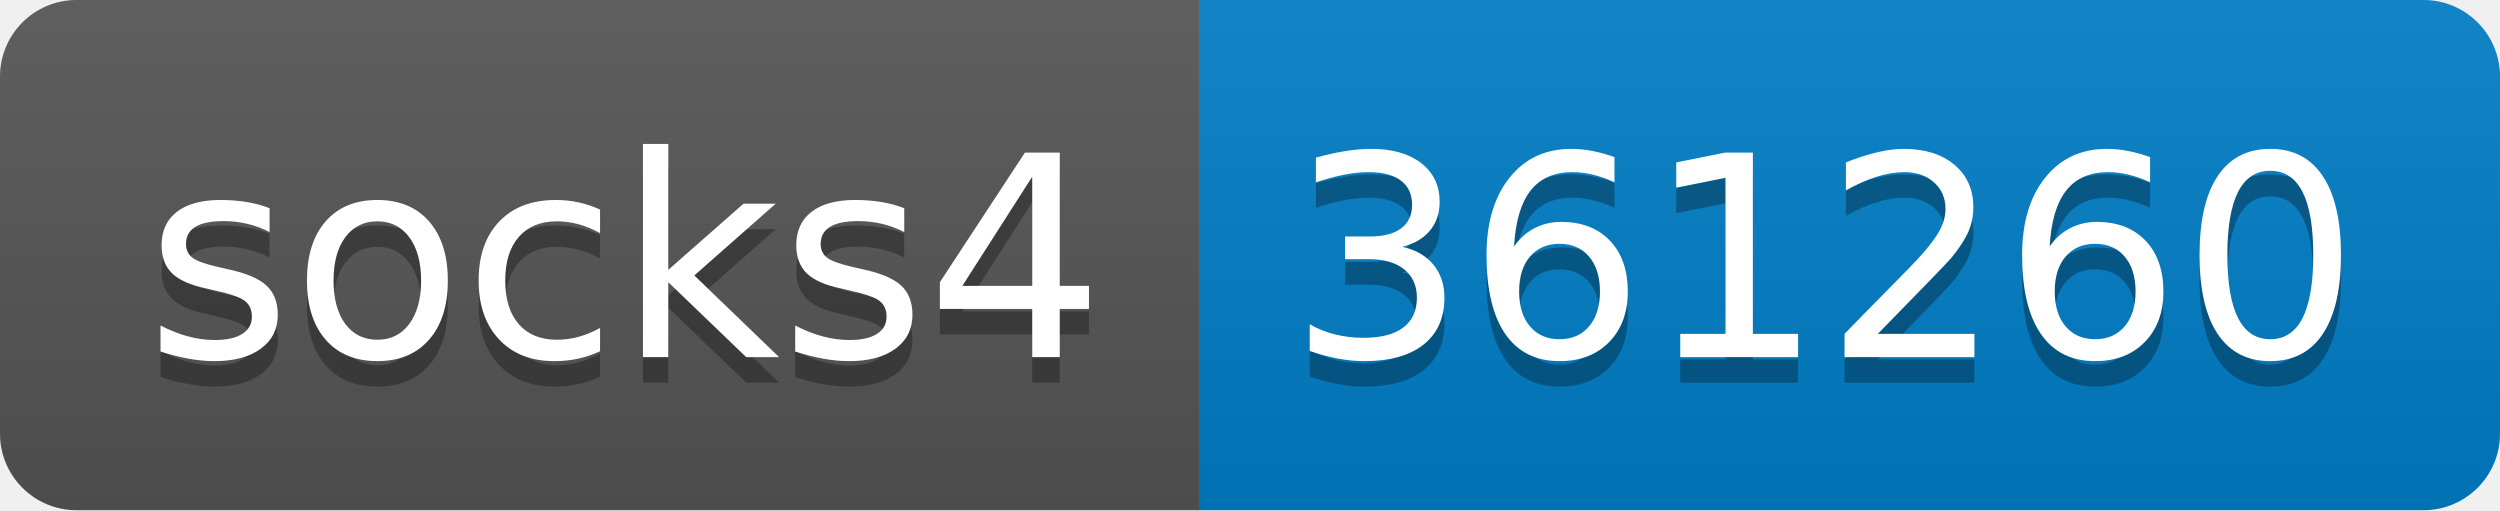
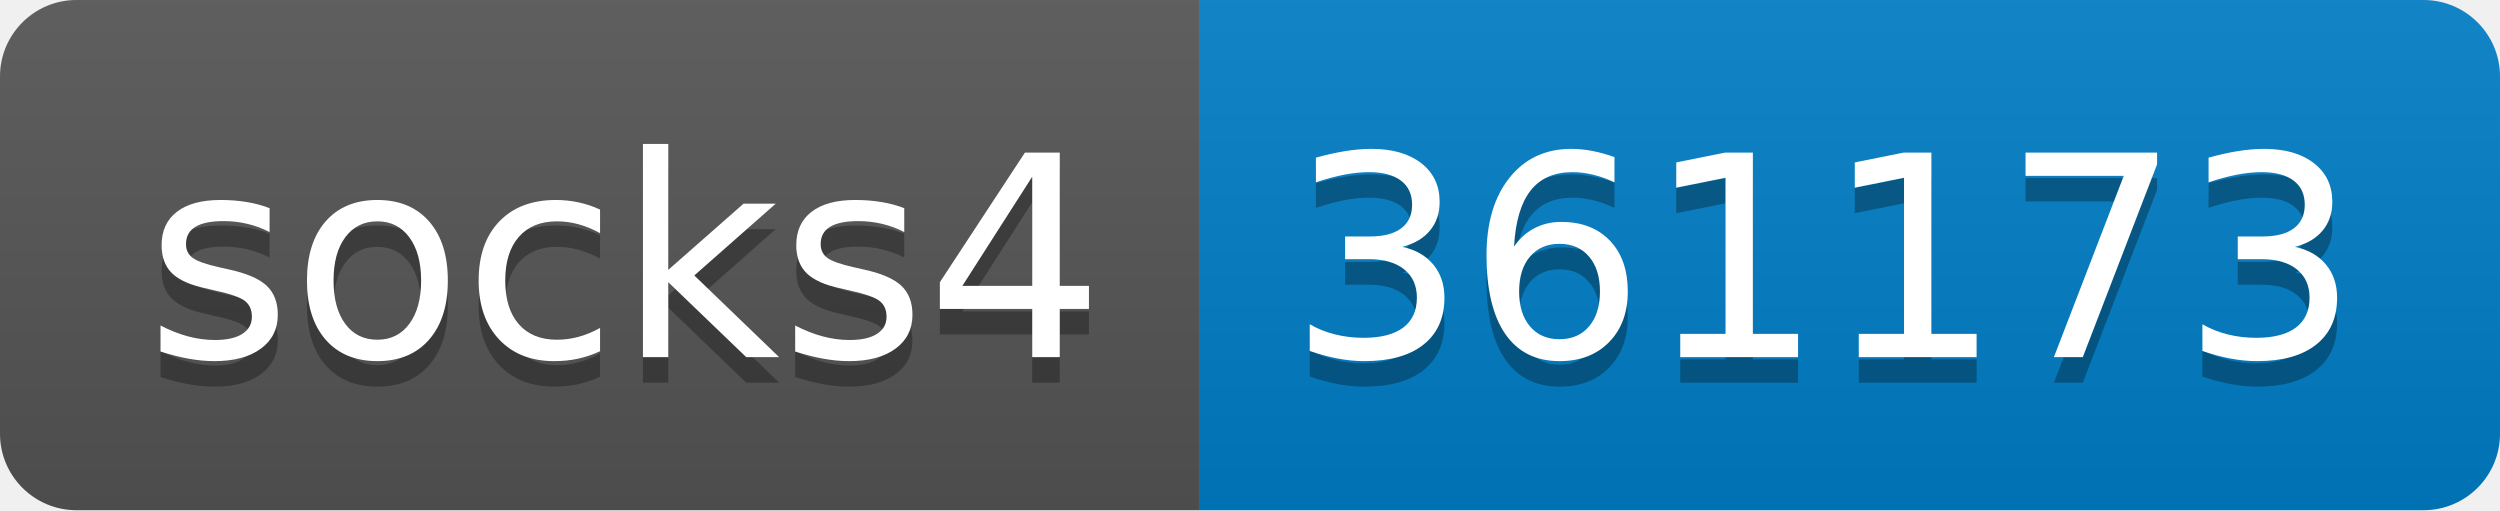
- <svg xmlns="http://www.w3.org/2000/svg" width="98" height="20" role="img" aria-label="socks4: 361260">
+ <svg xmlns="http://www.w3.org/2000/svg" width="98" height="20" role="img" aria-label="socks4: 361173">
  <linearGradient id="s" x2="0" y2="100%">
    <stop offset="0" stop-color="#bbb" stop-opacity=".1" />
    <stop offset="1" stop-opacity=".1" />
  </linearGradient>
  <clipPath id="r">
    <rect width="98" height="20" rx="3" fill="#fff" />
  </clipPath>
  <g clip-path="url(#r)">
    <rect width="47" height="20" fill="#555" />
    <rect x="47" width="51" height="20" fill="#007ec6" />
    <rect width="98" height="20" fill="url(#s)" />
  </g>
  <g fill="#fff" text-anchor="middle" font-family="Verdana,Geneva,DejaVu Sans,sans-serif" text-rendering="geometricPrecision" font-size="110">
    <text aria-hidden="true" x="245" y="150" fill="#010101" fill-opacity=".3" transform="scale(.1)" textLength="370">socks4</text>
    <text x="245" y="140" transform="scale(.1)" fill="#fff" textLength="370">socks4</text>
-     <text aria-hidden="true" x="715" y="150" fill="#010101" fill-opacity=".3" transform="scale(.1)" textLength="410">361260</text>
-     <text x="715" y="140" transform="scale(.1)" fill="#fff" textLength="410">361260</text>
+     <text aria-hidden="true" x="715" y="150" fill="#010101" fill-opacity=".3" transform="scale(.1)" textLength="410">361173</text>
+     <text x="715" y="140" transform="scale(.1)" fill="#fff" textLength="410">361173</text>
  </g>
</svg>
